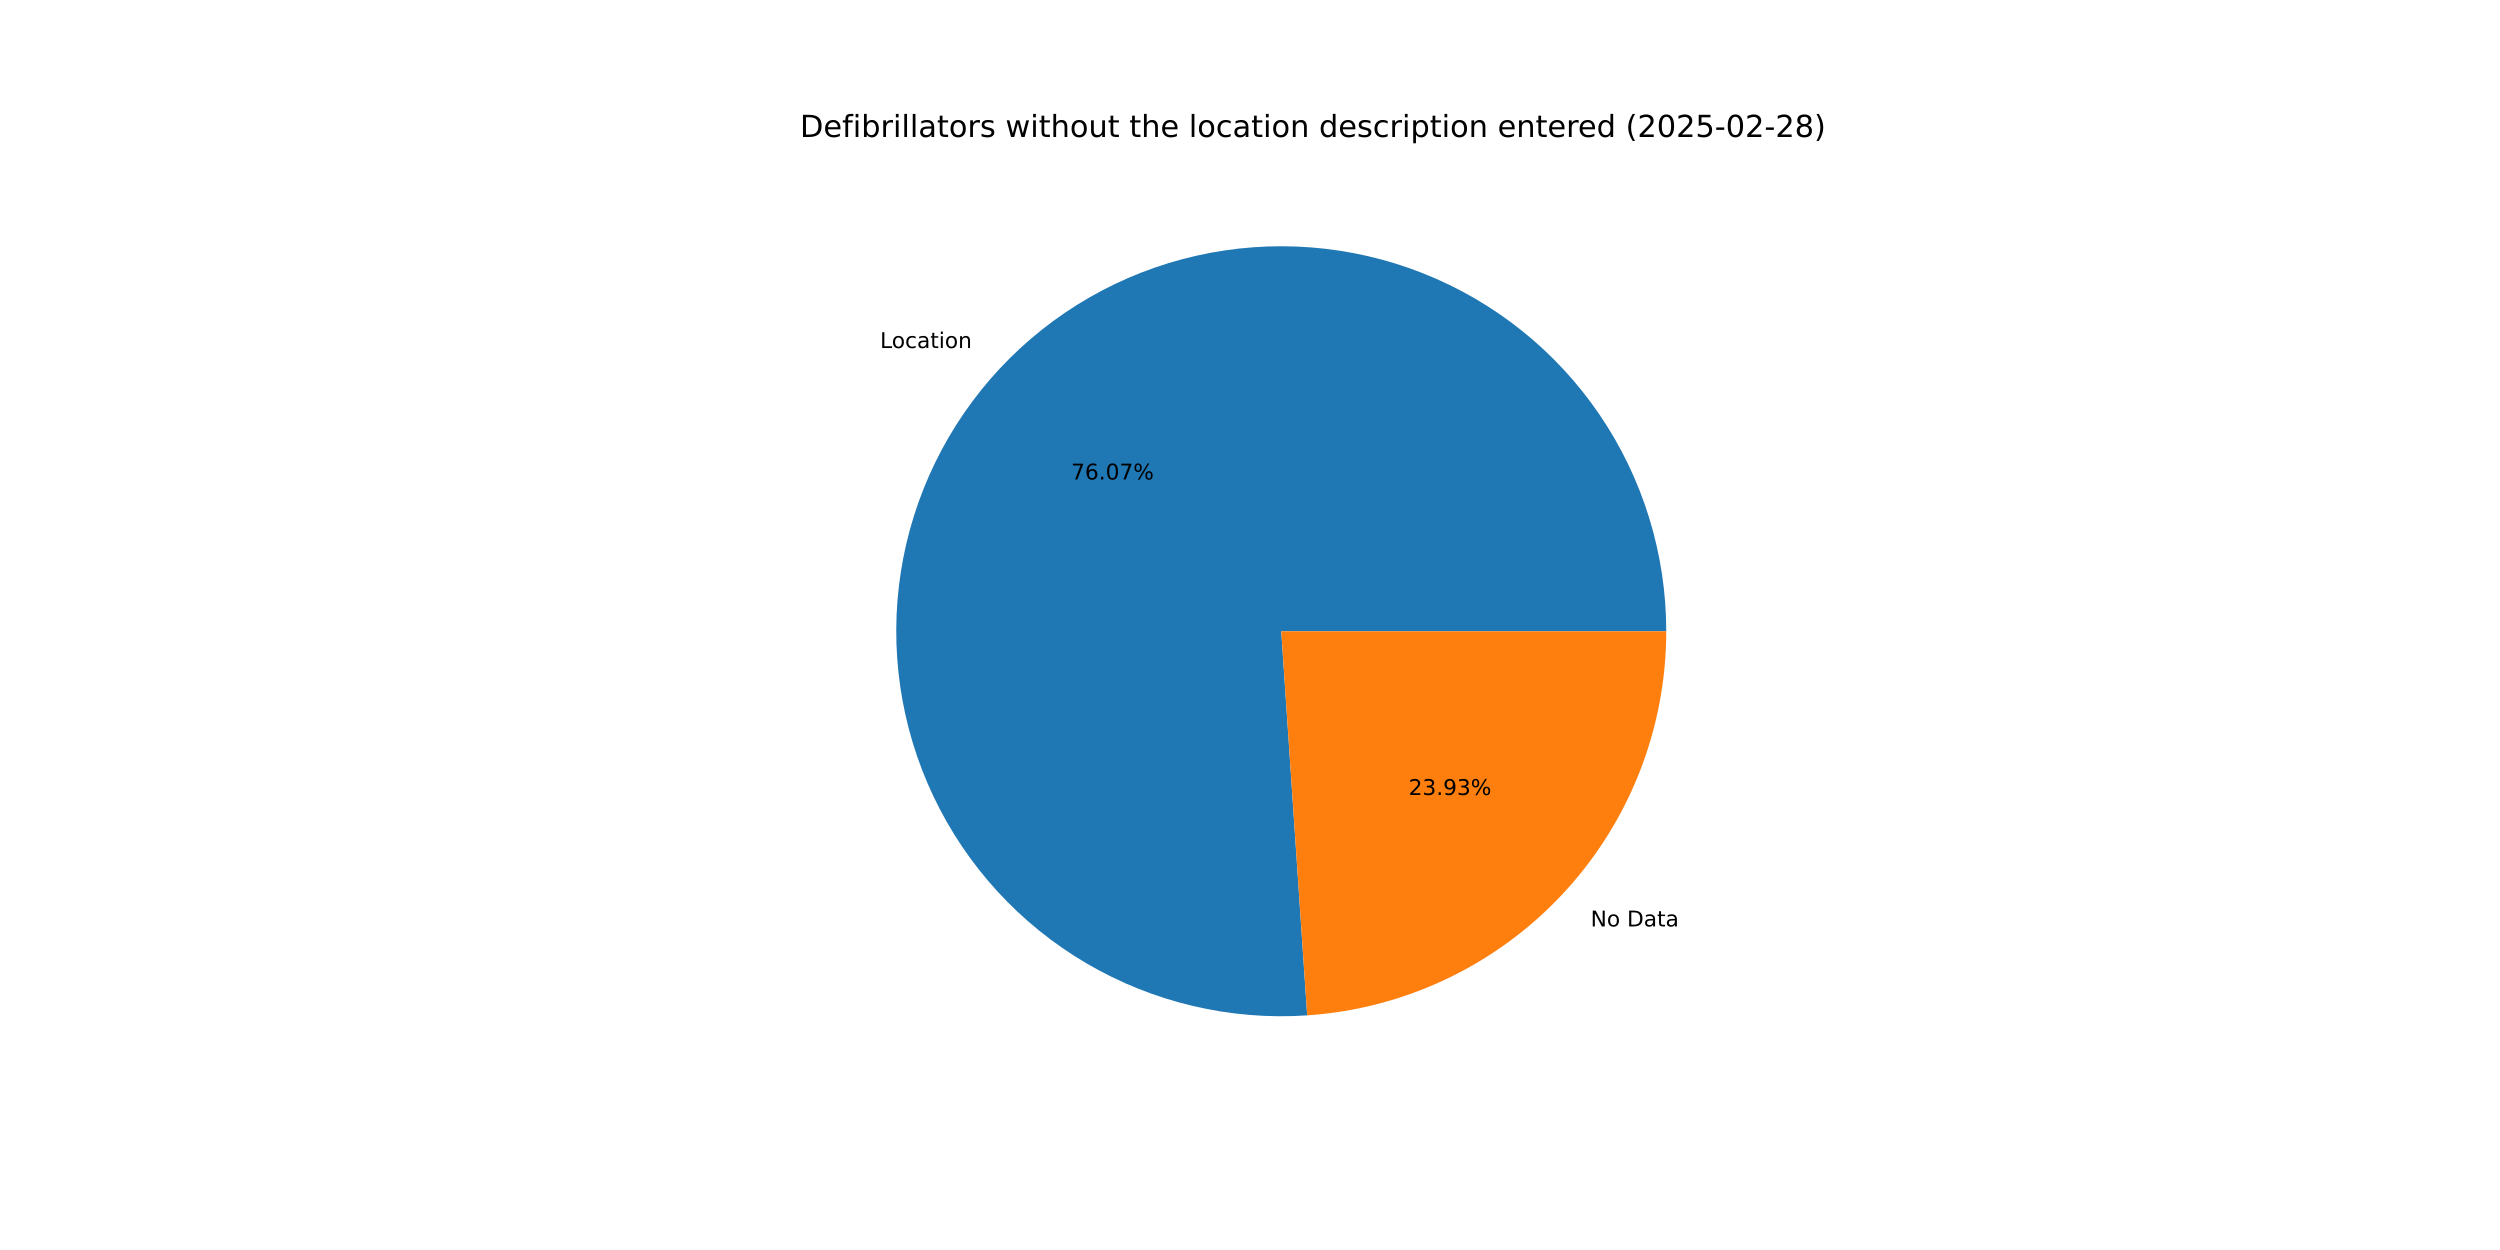
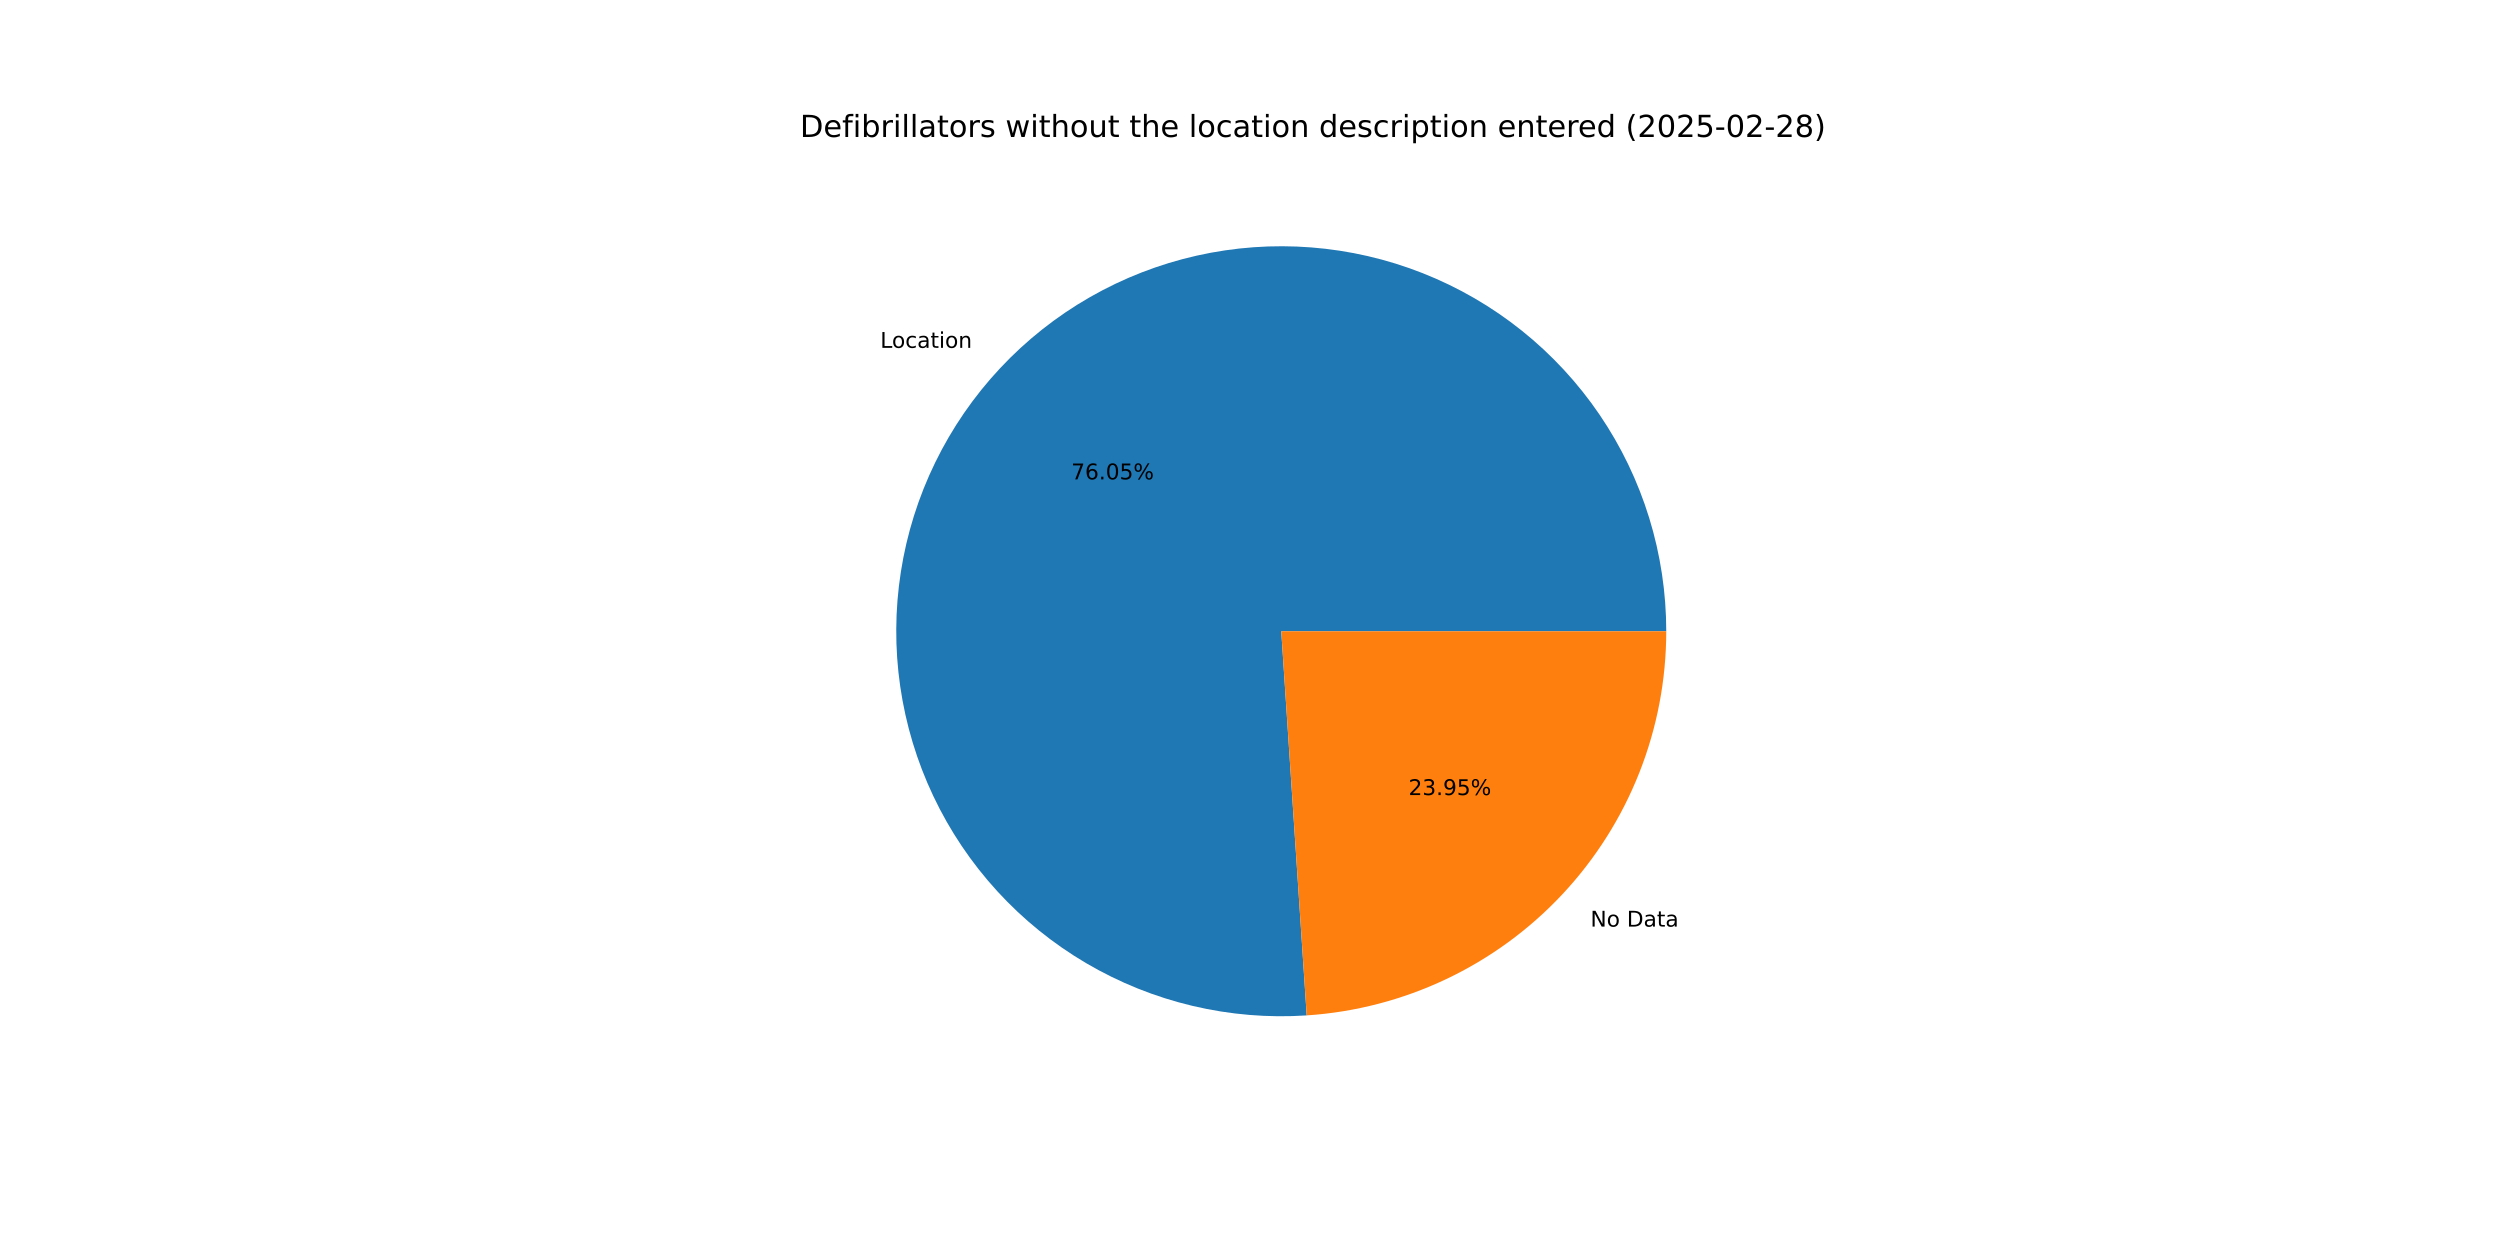
<svg xmlns="http://www.w3.org/2000/svg" xmlns:xlink="http://www.w3.org/1999/xlink" width="1152pt" height="576pt" viewBox="0 0 1152 576" version="1.1">
  <defs>
    <style type="text/css">*{stroke-linejoin: round; stroke-linecap: butt}</style>
  </defs>
  <g id="figure_1">
    <g id="patch_1">
      <path d="M 0 576  L 1152 576  L 1152 0  L 0 0  z " style="fill: #ffffff" />
    </g>
    <g id="axes_1">
      <g id="patch_2">
-         <path d="M 767.808 290.88  C 767.808 273.181 765.159 255.581 759.95 238.666  C 754.741 221.751 747.03 205.711 737.074 191.078  C 727.117 176.445 715.026 163.384 701.204 152.33  C 687.382 141.276 671.983 132.352 655.519 125.856  C 639.056 119.359 621.712 115.363 604.066 113.999  C 586.42 112.636 568.668 113.921 551.402 117.811  C 534.136 121.702 517.549 128.154 502.193 136.954  C 486.837 145.754 472.884 156.803 460.797 169.732  C 448.711 182.662 438.628 197.328 430.882 213.242  C 423.137 229.156 417.816 246.14 415.097 263.629  C 412.379 281.118 412.293 298.915 414.841 316.43  C 417.39 333.944 422.546 350.979 430.137 366.968  C 437.728 382.956 447.668 397.719 459.629 410.765  C 471.589 423.811 485.434 434.995 500.705 443.943  C 515.975 452.892 532.498 459.505 549.726 463.562  C 566.953 467.62 584.692 469.077 602.35 467.885  L 590.4 290.88  z " style="fill: #1f77b4" />
+         <path d="M 767.808 290.88  C 767.808 273.186 765.161 255.591 759.954 238.68  C 754.748 221.769 747.041 205.731 737.089 191.101  C 727.138 176.471 715.053 163.411 701.237 152.356  C 687.421 141.302 672.028 132.376 655.571 125.876  C 639.114 119.376 621.777 115.375 604.136 114.005  C 586.495 112.635 568.747 113.912 551.484 117.793  C 534.221 121.674 517.635 128.117 502.278 136.906  C 486.921 145.695 472.965 156.732 460.874 169.651  C 448.783 182.569 438.692 197.225 430.937 213.129  C 423.183 229.033 417.851 246.009 415.119 263.491  C 412.387 280.973 412.286 298.766 414.819 316.278  C 417.353 333.79 422.491 350.825 430.065 366.816  C 437.639 382.808 447.562 397.576 459.506 410.631  C 471.45 423.686 485.28 434.881 500.536 443.844  C 515.792 452.807 532.304 459.437 549.522 463.514  C 566.74 467.591 584.472 469.07 602.127 467.9  L 590.4 290.88  z " style="fill: #1f77b4" />
      </g>
      <g id="patch_3">
-         <path d="M 602.35 467.885  C 647.217 464.856 689.295 444.879 720.003 412.028  C 750.71 379.177 767.808 335.848 767.808 290.88  L 590.4 290.88  z " style="fill: #ff7f0e" />
+         <path d="M 602.127 467.9  C 647.036 464.925 689.171 444.969 719.926 412.109  C 750.681 379.25 767.808 335.887 767.808 290.88  L 590.4 290.88  z " style="fill: #ff7f0e" />
      </g>
      <g id="matplotlib.axis_1" />
      <g id="matplotlib.axis_2" />
      <g id="text_1">
-         <g transform="translate(405.5402 160.377) scale(0.1 -0.1)">
+         <g transform="translate(405.6242 160.2872) scale(0.1 -0.1)">
          <defs>
            <path id="DejaVuSans-4c" d="M 628 4666  L 1259 4666  L 1259 531  L 3531 531  L 3531 0  L 628 0  L 628 4666  z " transform="scale(0.015625)" />
            <path id="DejaVuSans-6f" d="M 1959 3097  Q 1497 3097 1228 2736  Q 959 2375 959 1747  Q 959 1119 1226 758  Q 1494 397 1959 397  Q 2419 397 2687 759  Q 2956 1122 2956 1747  Q 2956 2369 2687 2733  Q 2419 3097 1959 3097  z M 1959 3584  Q 2709 3584 3137 3096  Q 3566 2609 3566 1747  Q 3566 888 3137 398  Q 2709 -91 1959 -91  Q 1206 -91 779 398  Q 353 888 353 1747  Q 353 2609 779 3096  Q 1206 3584 1959 3584  z " transform="scale(0.015625)" />
            <path id="DejaVuSans-63" d="M 3122 3366  L 3122 2828  Q 2878 2963 2633 3030  Q 2388 3097 2138 3097  Q 1578 3097 1268 2742  Q 959 2388 959 1747  Q 959 1106 1268 751  Q 1578 397 2138 397  Q 2388 397 2633 464  Q 2878 531 3122 666  L 3122 134  Q 2881 22 2623 -34  Q 2366 -91 2075 -91  Q 1284 -91 818 406  Q 353 903 353 1747  Q 353 2603 823 3093  Q 1294 3584 2113 3584  Q 2378 3584 2631 3529  Q 2884 3475 3122 3366  z " transform="scale(0.015625)" />
            <path id="DejaVuSans-61" d="M 2194 1759  Q 1497 1759 1228 1600  Q 959 1441 959 1056  Q 959 750 1161 570  Q 1363 391 1709 391  Q 2188 391 2477 730  Q 2766 1069 2766 1631  L 2766 1759  L 2194 1759  z M 3341 1997  L 3341 0  L 2766 0  L 2766 531  Q 2569 213 2275 61  Q 1981 -91 1556 -91  Q 1019 -91 701 211  Q 384 513 384 1019  Q 384 1609 779 1909  Q 1175 2209 1959 2209  L 2766 2209  L 2766 2266  Q 2766 2663 2505 2880  Q 2244 3097 1772 3097  Q 1472 3097 1187 3025  Q 903 2953 641 2809  L 641 3341  Q 956 3463 1253 3523  Q 1550 3584 1831 3584  Q 2591 3584 2966 3190  Q 3341 2797 3341 1997  z " transform="scale(0.015625)" />
            <path id="DejaVuSans-74" d="M 1172 4494  L 1172 3500  L 2356 3500  L 2356 3053  L 1172 3053  L 1172 1153  Q 1172 725 1289 603  Q 1406 481 1766 481  L 2356 481  L 2356 0  L 1766 0  Q 1100 0 847 248  Q 594 497 594 1153  L 594 3053  L 172 3053  L 172 3500  L 594 3500  L 594 4494  L 1172 4494  z " transform="scale(0.015625)" />
            <path id="DejaVuSans-69" d="M 603 3500  L 1178 3500  L 1178 0  L 603 0  L 603 3500  z M 603 4863  L 1178 4863  L 1178 4134  L 603 4134  L 603 4863  z " transform="scale(0.015625)" />
            <path id="DejaVuSans-6e" d="M 3513 2113  L 3513 0  L 2938 0  L 2938 2094  Q 2938 2591 2744 2837  Q 2550 3084 2163 3084  Q 1697 3084 1428 2787  Q 1159 2491 1159 1978  L 1159 0  L 581 0  L 581 3500  L 1159 3500  L 1159 2956  Q 1366 3272 1645 3428  Q 1925 3584 2291 3584  Q 2894 3584 3203 3211  Q 3513 2838 3513 2113  z " transform="scale(0.015625)" />
          </defs>
          <use xlink:href="#DejaVuSans-4c" />
          <use xlink:href="#DejaVuSans-6f" x="53.963" />
          <use xlink:href="#DejaVuSans-63" x="115.145" />
          <use xlink:href="#DejaVuSans-61" x="170.125" />
          <use xlink:href="#DejaVuSans-74" x="231.404" />
          <use xlink:href="#DejaVuSans-69" x="270.613" />
          <use xlink:href="#DejaVuSans-6f" x="298.396" />
          <use xlink:href="#DejaVuSans-6e" x="359.578" />
        </g>
      </g>
      <g id="text_2">
-         <g transform="translate(493.5736 220.9508) scale(0.1 -0.1)">
+         <g transform="translate(493.6194 220.9018) scale(0.1 -0.1)">
          <defs>
            <path id="DejaVuSans-37" d="M 525 4666  L 3525 4666  L 3525 4397  L 1831 0  L 1172 0  L 2766 4134  L 525 4134  L 525 4666  z " transform="scale(0.015625)" />
            <path id="DejaVuSans-36" d="M 2113 2584  Q 1688 2584 1439 2293  Q 1191 2003 1191 1497  Q 1191 994 1439 701  Q 1688 409 2113 409  Q 2538 409 2786 701  Q 3034 994 3034 1497  Q 3034 2003 2786 2293  Q 2538 2584 2113 2584  z M 3366 4563  L 3366 3988  Q 3128 4100 2886 4159  Q 2644 4219 2406 4219  Q 1781 4219 1451 3797  Q 1122 3375 1075 2522  Q 1259 2794 1537 2939  Q 1816 3084 2150 3084  Q 2853 3084 3261 2657  Q 3669 2231 3669 1497  Q 3669 778 3244 343  Q 2819 -91 2113 -91  Q 1303 -91 875 529  Q 447 1150 447 2328  Q 447 3434 972 4092  Q 1497 4750 2381 4750  Q 2619 4750 2861 4703  Q 3103 4656 3366 4563  z " transform="scale(0.015625)" />
            <path id="DejaVuSans-2e" d="M 684 794  L 1344 794  L 1344 0  L 684 0  L 684 794  z " transform="scale(0.015625)" />
            <path id="DejaVuSans-30" d="M 2034 4250  Q 1547 4250 1301 3770  Q 1056 3291 1056 2328  Q 1056 1369 1301 889  Q 1547 409 2034 409  Q 2525 409 2770 889  Q 3016 1369 3016 2328  Q 3016 3291 2770 3770  Q 2525 4250 2034 4250  z M 2034 4750  Q 2819 4750 3233 4129  Q 3647 3509 3647 2328  Q 3647 1150 3233 529  Q 2819 -91 2034 -91  Q 1250 -91 836 529  Q 422 1150 422 2328  Q 422 3509 836 4129  Q 1250 4750 2034 4750  z " transform="scale(0.015625)" />
+             <path id="DejaVuSans-35" d="M 691 4666  L 3169 4666  L 3169 4134  L 1269 4134  L 1269 2991  Q 1406 3038 1543 3061  Q 1681 3084 1819 3084  Q 2600 3084 3056 2656  Q 3513 2228 3513 1497  Q 3513 744 3044 326  Q 2575 -91 1722 -91  Q 1428 -91 1123 -41  Q 819 9 494 109  L 494 744  Q 775 591 1075 516  Q 1375 441 1709 441  Q 2250 441 2565 725  Q 2881 1009 2881 1497  Q 2881 1984 2565 2268  Q 2250 2553 1709 2553  Q 1456 2553 1204 2497  Q 953 2441 691 2322  L 691 4666  z " transform="scale(0.015625)" />
            <path id="DejaVuSans-25" d="M 4653 2053  Q 4381 2053 4226 1822  Q 4072 1591 4072 1178  Q 4072 772 4226 539  Q 4381 306 4653 306  Q 4919 306 5073 539  Q 5228 772 5228 1178  Q 5228 1588 5073 1820  Q 4919 2053 4653 2053  z M 4653 2450  Q 5147 2450 5437 2106  Q 5728 1763 5728 1178  Q 5728 594 5436 251  Q 5144 -91 4653 -91  Q 4153 -91 3862 251  Q 3572 594 3572 1178  Q 3572 1766 3864 2108  Q 4156 2450 4653 2450  z M 1428 4353  Q 1159 4353 1004 4120  Q 850 3888 850 3481  Q 850 3069 1003 2837  Q 1156 2606 1428 2606  Q 1700 2606 1854 2837  Q 2009 3069 2009 3481  Q 2009 3884 1853 4118  Q 1697 4353 1428 4353  z M 4250 4750  L 4750 4750  L 1831 -91  L 1331 -91  L 4250 4750  z M 1428 4750  Q 1922 4750 2215 4408  Q 2509 4066 2509 3481  Q 2509 2891 2217 2550  Q 1925 2209 1428 2209  Q 931 2209 642 2551  Q 353 2894 353 3481  Q 353 4063 643 4406  Q 934 4750 1428 4750  z " transform="scale(0.015625)" />
          </defs>
          <use xlink:href="#DejaVuSans-37" />
          <use xlink:href="#DejaVuSans-36" x="63.623" />
          <use xlink:href="#DejaVuSans-2e" x="127.246" />
          <use xlink:href="#DejaVuSans-30" x="159.033" />
-           <use xlink:href="#DejaVuSans-37" x="222.656" />
+           <use xlink:href="#DejaVuSans-35" x="222.656" />
          <use xlink:href="#DejaVuSans-25" x="286.279" />
        </g>
      </g>
      <g id="text_3">
-         <g transform="translate(732.9628 426.9019) scale(0.1 -0.1)">
+         <g transform="translate(732.8789 426.9916) scale(0.1 -0.1)">
          <defs>
            <path id="DejaVuSans-4e" d="M 628 4666  L 1478 4666  L 3547 763  L 3547 4666  L 4159 4666  L 4159 0  L 3309 0  L 1241 3903  L 1241 0  L 628 0  L 628 4666  z " transform="scale(0.015625)" />
            <path id="DejaVuSans-20" transform="scale(0.015625)" />
            <path id="DejaVuSans-44" d="M 1259 4147  L 1259 519  L 2022 519  Q 2988 519 3436 956  Q 3884 1394 3884 2338  Q 3884 3275 3436 3711  Q 2988 4147 2022 4147  L 1259 4147  z M 628 4666  L 1925 4666  Q 3281 4666 3915 4102  Q 4550 3538 4550 2338  Q 4550 1131 3912 565  Q 3275 0 1925 0  L 628 0  L 628 4666  z " transform="scale(0.015625)" />
          </defs>
          <use xlink:href="#DejaVuSans-4e" />
          <use xlink:href="#DejaVuSans-6f" x="74.805" />
          <use xlink:href="#DejaVuSans-20" x="135.986" />
          <use xlink:href="#DejaVuSans-44" x="167.773" />
          <use xlink:href="#DejaVuSans-61" x="244.775" />
          <use xlink:href="#DejaVuSans-74" x="306.055" />
          <use xlink:href="#DejaVuSans-61" x="345.264" />
        </g>
      </g>
      <g id="text_4">
-         <g transform="translate(649.0967 366.328) scale(0.1 -0.1)">
+         <g transform="translate(649.0509 366.377) scale(0.1 -0.1)">
          <defs>
            <path id="DejaVuSans-32" d="M 1228 531  L 3431 531  L 3431 0  L 469 0  L 469 531  Q 828 903 1448 1529  Q 2069 2156 2228 2338  Q 2531 2678 2651 2914  Q 2772 3150 2772 3378  Q 2772 3750 2511 3984  Q 2250 4219 1831 4219  Q 1534 4219 1204 4116  Q 875 4013 500 3803  L 500 4441  Q 881 4594 1212 4672  Q 1544 4750 1819 4750  Q 2544 4750 2975 4387  Q 3406 4025 3406 3419  Q 3406 3131 3298 2873  Q 3191 2616 2906 2266  Q 2828 2175 2409 1742  Q 1991 1309 1228 531  z " transform="scale(0.015625)" />
            <path id="DejaVuSans-33" d="M 2597 2516  Q 3050 2419 3304 2112  Q 3559 1806 3559 1356  Q 3559 666 3084 287  Q 2609 -91 1734 -91  Q 1441 -91 1130 -33  Q 819 25 488 141  L 488 750  Q 750 597 1062 519  Q 1375 441 1716 441  Q 2309 441 2620 675  Q 2931 909 2931 1356  Q 2931 1769 2642 2001  Q 2353 2234 1838 2234  L 1294 2234  L 1294 2753  L 1863 2753  Q 2328 2753 2575 2939  Q 2822 3125 2822 3475  Q 2822 3834 2567 4026  Q 2313 4219 1838 4219  Q 1578 4219 1281 4162  Q 984 4106 628 3988  L 628 4550  Q 988 4650 1302 4700  Q 1616 4750 1894 4750  Q 2613 4750 3031 4423  Q 3450 4097 3450 3541  Q 3450 3153 3228 2886  Q 3006 2619 2597 2516  z " transform="scale(0.015625)" />
            <path id="DejaVuSans-39" d="M 703 97  L 703 672  Q 941 559 1184 500  Q 1428 441 1663 441  Q 2288 441 2617 861  Q 2947 1281 2994 2138  Q 2813 1869 2534 1725  Q 2256 1581 1919 1581  Q 1219 1581 811 2004  Q 403 2428 403 3163  Q 403 3881 828 4315  Q 1253 4750 1959 4750  Q 2769 4750 3195 4129  Q 3622 3509 3622 2328  Q 3622 1225 3098 567  Q 2575 -91 1691 -91  Q 1453 -91 1209 -44  Q 966 3 703 97  z M 1959 2075  Q 2384 2075 2632 2365  Q 2881 2656 2881 3163  Q 2881 3666 2632 3958  Q 2384 4250 1959 4250  Q 1534 4250 1286 3958  Q 1038 3666 1038 3163  Q 1038 2656 1286 2365  Q 1534 2075 1959 2075  z " transform="scale(0.015625)" />
          </defs>
          <use xlink:href="#DejaVuSans-32" />
          <use xlink:href="#DejaVuSans-33" x="63.623" />
          <use xlink:href="#DejaVuSans-2e" x="127.246" />
          <use xlink:href="#DejaVuSans-39" x="159.033" />
-           <use xlink:href="#DejaVuSans-33" x="222.656" />
+           <use xlink:href="#DejaVuSans-35" x="222.656" />
          <use xlink:href="#DejaVuSans-25" x="286.279" />
        </g>
      </g>
      <g id="text_5">
        <g transform="translate(368.64 63.12) scale(0.14 -0.14)">
          <defs>
            <path id="DejaVuSans-65" d="M 3597 1894  L 3597 1613  L 953 1613  Q 991 1019 1311 708  Q 1631 397 2203 397  Q 2534 397 2845 478  Q 3156 559 3463 722  L 3463 178  Q 3153 47 2828 -22  Q 2503 -91 2169 -91  Q 1331 -91 842 396  Q 353 884 353 1716  Q 353 2575 817 3079  Q 1281 3584 2069 3584  Q 2775 3584 3186 3129  Q 3597 2675 3597 1894  z M 3022 2063  Q 3016 2534 2758 2815  Q 2500 3097 2075 3097  Q 1594 3097 1305 2825  Q 1016 2553 972 2059  L 3022 2063  z " transform="scale(0.015625)" />
            <path id="DejaVuSans-66" d="M 2375 4863  L 2375 4384  L 1825 4384  Q 1516 4384 1395 4259  Q 1275 4134 1275 3809  L 1275 3500  L 2222 3500  L 2222 3053  L 1275 3053  L 1275 0  L 697 0  L 697 3053  L 147 3053  L 147 3500  L 697 3500  L 697 3744  Q 697 4328 969 4595  Q 1241 4863 1831 4863  L 2375 4863  z " transform="scale(0.015625)" />
            <path id="DejaVuSans-62" d="M 3116 1747  Q 3116 2381 2855 2742  Q 2594 3103 2138 3103  Q 1681 3103 1420 2742  Q 1159 2381 1159 1747  Q 1159 1113 1420 752  Q 1681 391 2138 391  Q 2594 391 2855 752  Q 3116 1113 3116 1747  z M 1159 2969  Q 1341 3281 1617 3432  Q 1894 3584 2278 3584  Q 2916 3584 3314 3078  Q 3713 2572 3713 1747  Q 3713 922 3314 415  Q 2916 -91 2278 -91  Q 1894 -91 1617 61  Q 1341 213 1159 525  L 1159 0  L 581 0  L 581 4863  L 1159 4863  L 1159 2969  z " transform="scale(0.015625)" />
            <path id="DejaVuSans-72" d="M 2631 2963  Q 2534 3019 2420 3045  Q 2306 3072 2169 3072  Q 1681 3072 1420 2755  Q 1159 2438 1159 1844  L 1159 0  L 581 0  L 581 3500  L 1159 3500  L 1159 2956  Q 1341 3275 1631 3429  Q 1922 3584 2338 3584  Q 2397 3584 2469 3576  Q 2541 3569 2628 3553  L 2631 2963  z " transform="scale(0.015625)" />
            <path id="DejaVuSans-6c" d="M 603 4863  L 1178 4863  L 1178 0  L 603 0  L 603 4863  z " transform="scale(0.015625)" />
            <path id="DejaVuSans-73" d="M 2834 3397  L 2834 2853  Q 2591 2978 2328 3040  Q 2066 3103 1784 3103  Q 1356 3103 1142 2972  Q 928 2841 928 2578  Q 928 2378 1081 2264  Q 1234 2150 1697 2047  L 1894 2003  Q 2506 1872 2764 1633  Q 3022 1394 3022 966  Q 3022 478 2636 193  Q 2250 -91 1575 -91  Q 1294 -91 989 -36  Q 684 19 347 128  L 347 722  Q 666 556 975 473  Q 1284 391 1588 391  Q 1994 391 2212 530  Q 2431 669 2431 922  Q 2431 1156 2273 1281  Q 2116 1406 1581 1522  L 1381 1569  Q 847 1681 609 1914  Q 372 2147 372 2553  Q 372 3047 722 3315  Q 1072 3584 1716 3584  Q 2034 3584 2315 3537  Q 2597 3491 2834 3397  z " transform="scale(0.015625)" />
            <path id="DejaVuSans-77" d="M 269 3500  L 844 3500  L 1563 769  L 2278 3500  L 2956 3500  L 3675 769  L 4391 3500  L 4966 3500  L 4050 0  L 3372 0  L 2619 2869  L 1863 0  L 1184 0  L 269 3500  z " transform="scale(0.015625)" />
            <path id="DejaVuSans-68" d="M 3513 2113  L 3513 0  L 2938 0  L 2938 2094  Q 2938 2591 2744 2837  Q 2550 3084 2163 3084  Q 1697 3084 1428 2787  Q 1159 2491 1159 1978  L 1159 0  L 581 0  L 581 4863  L 1159 4863  L 1159 2956  Q 1366 3272 1645 3428  Q 1925 3584 2291 3584  Q 2894 3584 3203 3211  Q 3513 2838 3513 2113  z " transform="scale(0.015625)" />
            <path id="DejaVuSans-75" d="M 544 1381  L 544 3500  L 1119 3500  L 1119 1403  Q 1119 906 1312 657  Q 1506 409 1894 409  Q 2359 409 2629 706  Q 2900 1003 2900 1516  L 2900 3500  L 3475 3500  L 3475 0  L 2900 0  L 2900 538  Q 2691 219 2414 64  Q 2138 -91 1772 -91  Q 1169 -91 856 284  Q 544 659 544 1381  z M 1991 3584  L 1991 3584  z " transform="scale(0.015625)" />
            <path id="DejaVuSans-64" d="M 2906 2969  L 2906 4863  L 3481 4863  L 3481 0  L 2906 0  L 2906 525  Q 2725 213 2448 61  Q 2172 -91 1784 -91  Q 1150 -91 751 415  Q 353 922 353 1747  Q 353 2572 751 3078  Q 1150 3584 1784 3584  Q 2172 3584 2448 3432  Q 2725 3281 2906 2969  z M 947 1747  Q 947 1113 1208 752  Q 1469 391 1925 391  Q 2381 391 2643 752  Q 2906 1113 2906 1747  Q 2906 2381 2643 2742  Q 2381 3103 1925 3103  Q 1469 3103 1208 2742  Q 947 2381 947 1747  z " transform="scale(0.015625)" />
            <path id="DejaVuSans-70" d="M 1159 525  L 1159 -1331  L 581 -1331  L 581 3500  L 1159 3500  L 1159 2969  Q 1341 3281 1617 3432  Q 1894 3584 2278 3584  Q 2916 3584 3314 3078  Q 3713 2572 3713 1747  Q 3713 922 3314 415  Q 2916 -91 2278 -91  Q 1894 -91 1617 61  Q 1341 213 1159 525  z M 3116 1747  Q 3116 2381 2855 2742  Q 2594 3103 2138 3103  Q 1681 3103 1420 2742  Q 1159 2381 1159 1747  Q 1159 1113 1420 752  Q 1681 391 2138 391  Q 2594 391 2855 752  Q 3116 1113 3116 1747  z " transform="scale(0.015625)" />
            <path id="DejaVuSans-28" d="M 1984 4856  Q 1566 4138 1362 3434  Q 1159 2731 1159 2009  Q 1159 1288 1364 580  Q 1569 -128 1984 -844  L 1484 -844  Q 1016 -109 783 600  Q 550 1309 550 2009  Q 550 2706 781 3412  Q 1013 4119 1484 4856  L 1984 4856  z " transform="scale(0.015625)" />
-             <path id="DejaVuSans-35" d="M 691 4666  L 3169 4666  L 3169 4134  L 1269 4134  L 1269 2991  Q 1406 3038 1543 3061  Q 1681 3084 1819 3084  Q 2600 3084 3056 2656  Q 3513 2228 3513 1497  Q 3513 744 3044 326  Q 2575 -91 1722 -91  Q 1428 -91 1123 -41  Q 819 9 494 109  L 494 744  Q 775 591 1075 516  Q 1375 441 1709 441  Q 2250 441 2565 725  Q 2881 1009 2881 1497  Q 2881 1984 2565 2268  Q 2250 2553 1709 2553  Q 1456 2553 1204 2497  Q 953 2441 691 2322  L 691 4666  z " transform="scale(0.015625)" />
            <path id="DejaVuSans-2d" d="M 313 2009  L 1997 2009  L 1997 1497  L 313 1497  L 313 2009  z " transform="scale(0.015625)" />
            <path id="DejaVuSans-38" d="M 2034 2216  Q 1584 2216 1326 1975  Q 1069 1734 1069 1313  Q 1069 891 1326 650  Q 1584 409 2034 409  Q 2484 409 2743 651  Q 3003 894 3003 1313  Q 3003 1734 2745 1975  Q 2488 2216 2034 2216  z M 1403 2484  Q 997 2584 770 2862  Q 544 3141 544 3541  Q 544 4100 942 4425  Q 1341 4750 2034 4750  Q 2731 4750 3128 4425  Q 3525 4100 3525 3541  Q 3525 3141 3298 2862  Q 3072 2584 2669 2484  Q 3125 2378 3379 2068  Q 3634 1759 3634 1313  Q 3634 634 3220 271  Q 2806 -91 2034 -91  Q 1263 -91 848 271  Q 434 634 434 1313  Q 434 1759 690 2068  Q 947 2378 1403 2484  z M 1172 3481  Q 1172 3119 1398 2916  Q 1625 2713 2034 2713  Q 2441 2713 2670 2916  Q 2900 3119 2900 3481  Q 2900 3844 2670 4047  Q 2441 4250 2034 4250  Q 1625 4250 1398 4047  Q 1172 3844 1172 3481  z " transform="scale(0.015625)" />
            <path id="DejaVuSans-29" d="M 513 4856  L 1013 4856  Q 1481 4119 1714 3412  Q 1947 2706 1947 2009  Q 1947 1309 1714 600  Q 1481 -109 1013 -844  L 513 -844  Q 928 -128 1133 580  Q 1338 1288 1338 2009  Q 1338 2731 1133 3434  Q 928 4138 513 4856  z " transform="scale(0.015625)" />
          </defs>
          <use xlink:href="#DejaVuSans-44" />
          <use xlink:href="#DejaVuSans-65" x="77.002" />
          <use xlink:href="#DejaVuSans-66" x="138.525" />
          <use xlink:href="#DejaVuSans-69" x="173.73" />
          <use xlink:href="#DejaVuSans-62" x="201.514" />
          <use xlink:href="#DejaVuSans-72" x="264.99" />
          <use xlink:href="#DejaVuSans-69" x="306.104" />
          <use xlink:href="#DejaVuSans-6c" x="333.887" />
          <use xlink:href="#DejaVuSans-6c" x="361.67" />
          <use xlink:href="#DejaVuSans-61" x="389.453" />
          <use xlink:href="#DejaVuSans-74" x="450.732" />
          <use xlink:href="#DejaVuSans-6f" x="489.941" />
          <use xlink:href="#DejaVuSans-72" x="551.123" />
          <use xlink:href="#DejaVuSans-73" x="592.236" />
          <use xlink:href="#DejaVuSans-20" x="644.336" />
          <use xlink:href="#DejaVuSans-77" x="676.123" />
          <use xlink:href="#DejaVuSans-69" x="757.91" />
          <use xlink:href="#DejaVuSans-74" x="785.693" />
          <use xlink:href="#DejaVuSans-68" x="824.902" />
          <use xlink:href="#DejaVuSans-6f" x="888.281" />
          <use xlink:href="#DejaVuSans-75" x="949.463" />
          <use xlink:href="#DejaVuSans-74" x="1012.842" />
          <use xlink:href="#DejaVuSans-20" x="1052.051" />
          <use xlink:href="#DejaVuSans-74" x="1083.838" />
          <use xlink:href="#DejaVuSans-68" x="1123.047" />
          <use xlink:href="#DejaVuSans-65" x="1186.426" />
          <use xlink:href="#DejaVuSans-20" x="1247.949" />
          <use xlink:href="#DejaVuSans-6c" x="1279.736" />
          <use xlink:href="#DejaVuSans-6f" x="1307.52" />
          <use xlink:href="#DejaVuSans-63" x="1368.701" />
          <use xlink:href="#DejaVuSans-61" x="1423.682" />
          <use xlink:href="#DejaVuSans-74" x="1484.961" />
          <use xlink:href="#DejaVuSans-69" x="1524.17" />
          <use xlink:href="#DejaVuSans-6f" x="1551.953" />
          <use xlink:href="#DejaVuSans-6e" x="1613.135" />
          <use xlink:href="#DejaVuSans-20" x="1676.514" />
          <use xlink:href="#DejaVuSans-64" x="1708.301" />
          <use xlink:href="#DejaVuSans-65" x="1771.777" />
          <use xlink:href="#DejaVuSans-73" x="1833.301" />
          <use xlink:href="#DejaVuSans-63" x="1885.4" />
          <use xlink:href="#DejaVuSans-72" x="1940.381" />
          <use xlink:href="#DejaVuSans-69" x="1981.494" />
          <use xlink:href="#DejaVuSans-70" x="2009.277" />
          <use xlink:href="#DejaVuSans-74" x="2072.754" />
          <use xlink:href="#DejaVuSans-69" x="2111.963" />
          <use xlink:href="#DejaVuSans-6f" x="2139.746" />
          <use xlink:href="#DejaVuSans-6e" x="2200.928" />
          <use xlink:href="#DejaVuSans-20" x="2264.307" />
          <use xlink:href="#DejaVuSans-65" x="2296.094" />
          <use xlink:href="#DejaVuSans-6e" x="2357.617" />
          <use xlink:href="#DejaVuSans-74" x="2420.996" />
          <use xlink:href="#DejaVuSans-65" x="2460.205" />
          <use xlink:href="#DejaVuSans-72" x="2521.729" />
          <use xlink:href="#DejaVuSans-65" x="2560.592" />
          <use xlink:href="#DejaVuSans-64" x="2622.115" />
          <use xlink:href="#DejaVuSans-20" x="2685.592" />
          <use xlink:href="#DejaVuSans-28" x="2717.379" />
          <use xlink:href="#DejaVuSans-32" x="2756.393" />
          <use xlink:href="#DejaVuSans-30" x="2820.016" />
          <use xlink:href="#DejaVuSans-32" x="2883.639" />
          <use xlink:href="#DejaVuSans-35" x="2947.262" />
          <use xlink:href="#DejaVuSans-2d" x="3010.885" />
          <use xlink:href="#DejaVuSans-30" x="3046.969" />
          <use xlink:href="#DejaVuSans-32" x="3110.592" />
          <use xlink:href="#DejaVuSans-2d" x="3174.215" />
          <use xlink:href="#DejaVuSans-32" x="3210.299" />
          <use xlink:href="#DejaVuSans-38" x="3273.922" />
          <use xlink:href="#DejaVuSans-29" x="3337.545" />
        </g>
      </g>
    </g>
  </g>
</svg>
